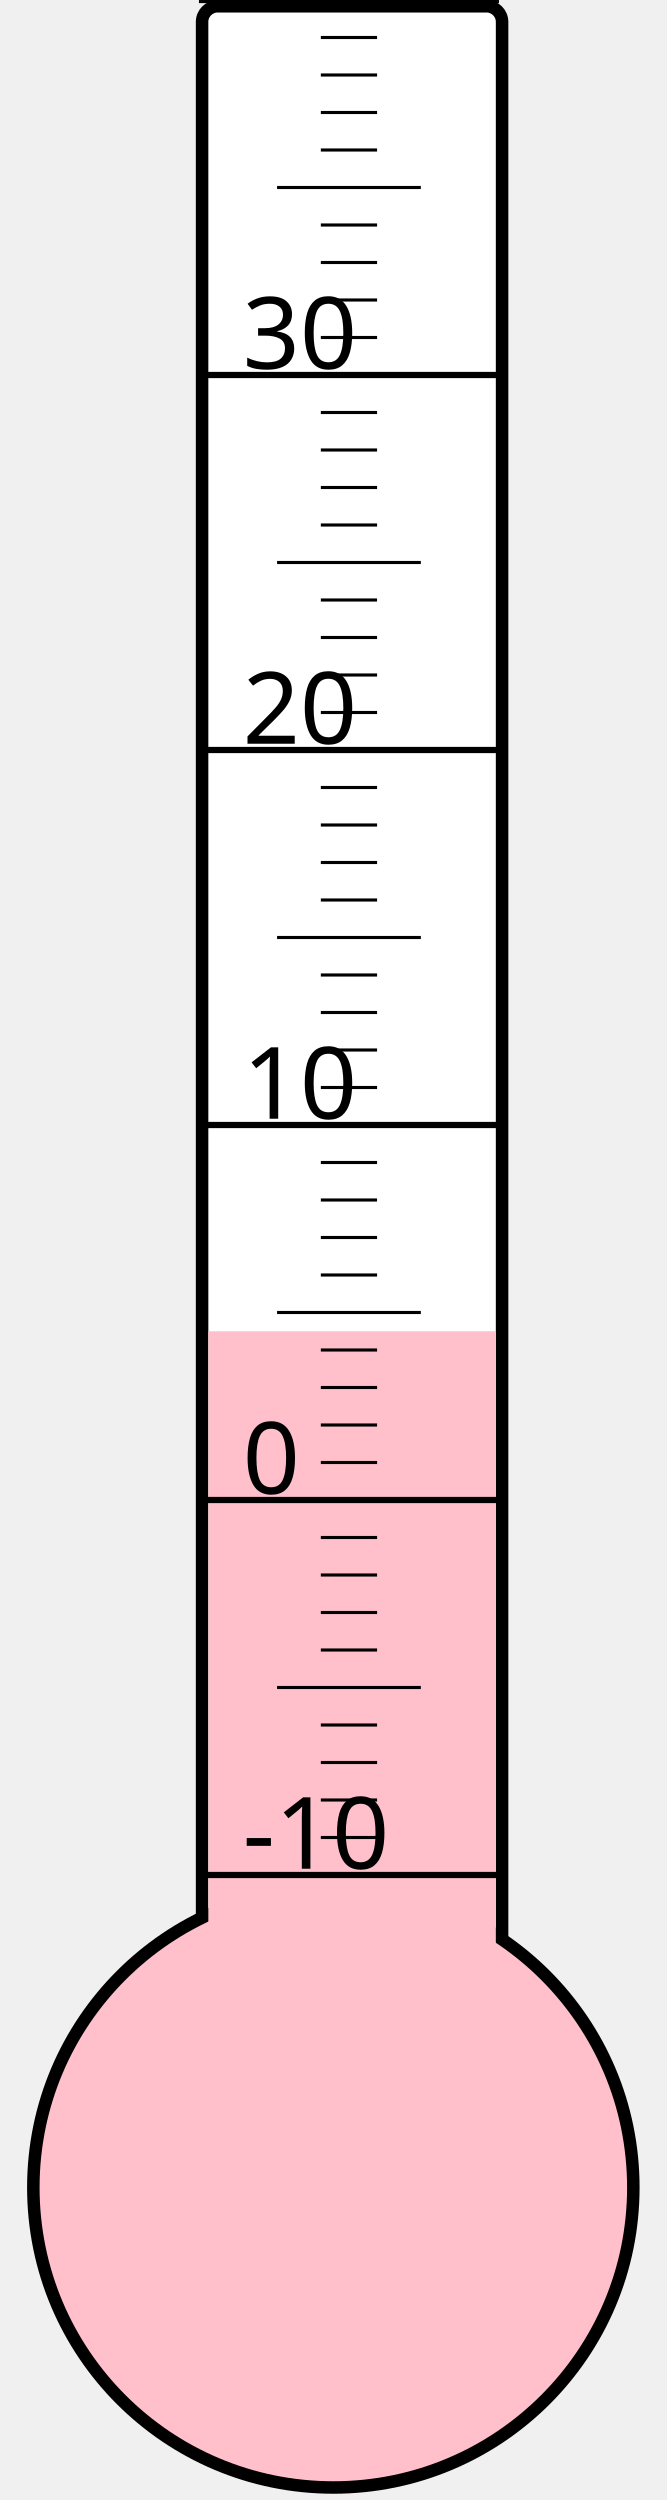
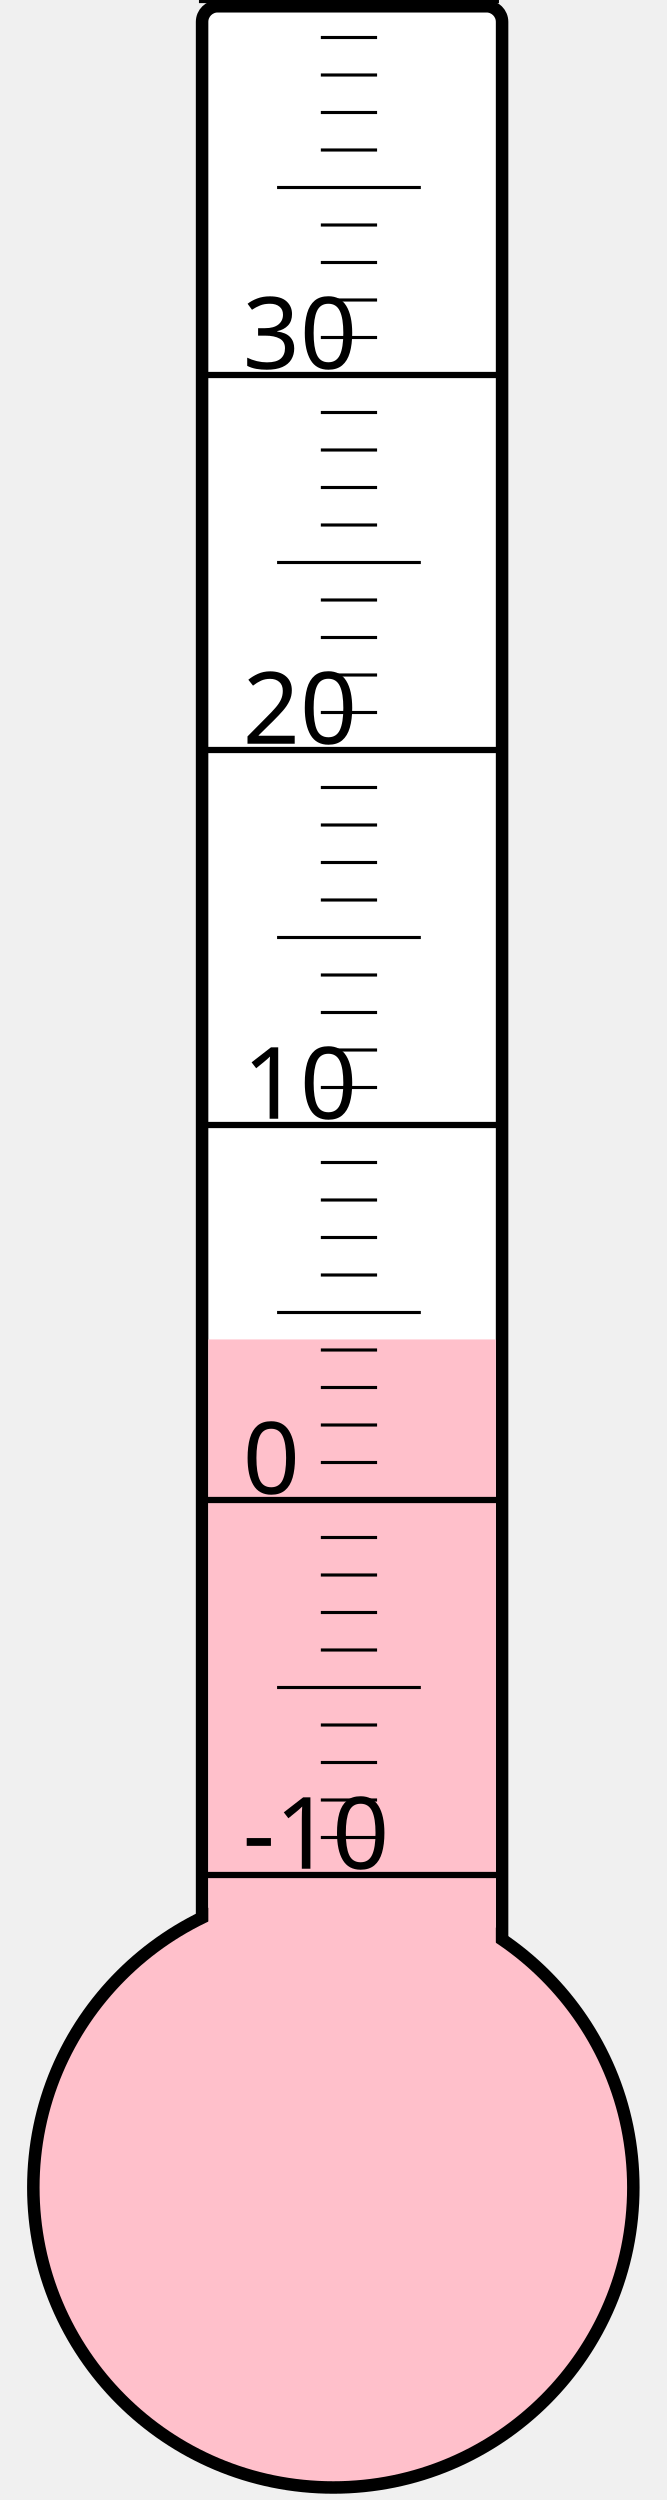
<svg xmlns="http://www.w3.org/2000/svg" width="40px" height="150px" viewBox="0 0 200 800">
  <rect width="200" height="800" x="0" y="0" style="fill: #ffffeb; fill-opacity: 0;" />
  <rect width="96" height="680" x="58" y="2" rx="5" ry="5" style="fill: white; fill-opacity: 1; stroke: black; stroke-width: 4;" />
  <circle cx="100" cy="700" r="96" style="fill: pink; stroke: black; stroke-width: 4;" />
-   <rect width="92" height="274.0" x="60" y="426.0" style="fill: pink; fill-opacity: 1; stroke-width: 0;" />
+   <rect width="92" height="271.375" x="60" y="428.625" style="fill: pink; fill-opacity: 1; stroke-width: 0;" />
  <text x="71" y="598" style="font-family: sans-serif; font-size: 24pt;">-10</text>
  <text x="71" y="478" style="font-family: sans-serif; font-size: 24pt;">0</text>
  <text x="71" y="358" style="font-family: sans-serif; font-size: 24pt;">10</text>
  <text x="71" y="238" style="font-family: sans-serif; font-size: 24pt;">20</text>
  <text x="71" y="118" style="font-family: sans-serif; font-size: 24pt;">30</text>
  <g style="stroke: black;">
    <line x1="57" y1="600" x2="153" y2="600" style="stroke-width: 2;" />
    <line x1="96" y1="588" x2="114" y2="588" style="stroke-width: 1;" />
    <line x1="96" y1="576" x2="114" y2="576" style="stroke-width: 1;" />
    <line x1="96" y1="564" x2="114" y2="564" style="stroke-width: 1;" />
    <line x1="96" y1="552" x2="114" y2="552" style="stroke-width: 1;" />
    <line x1="82" y1="540" x2="128" y2="540" style="stroke-width: 1;" />
    <line x1="96" y1="528" x2="114" y2="528" style="stroke-width: 1;" />
    <line x1="96" y1="516" x2="114" y2="516" style="stroke-width: 1;" />
    <line x1="96" y1="504" x2="114" y2="504" style="stroke-width: 1;" />
    <line x1="96" y1="492" x2="114" y2="492" style="stroke-width: 1;" />
    <line x1="57" y1="480" x2="153" y2="480" style="stroke-width: 2;" />
    <line x1="96" y1="468" x2="114" y2="468" style="stroke-width: 1;" />
    <line x1="96" y1="456" x2="114" y2="456" style="stroke-width: 1;" />
    <line x1="96" y1="444" x2="114" y2="444" style="stroke-width: 1;" />
    <line x1="96" y1="432" x2="114" y2="432" style="stroke-width: 1;" />
    <line x1="82" y1="420" x2="128" y2="420" style="stroke-width: 1;" />
    <line x1="96" y1="408" x2="114" y2="408" style="stroke-width: 1;" />
    <line x1="96" y1="396" x2="114" y2="396" style="stroke-width: 1;" />
    <line x1="96" y1="384" x2="114" y2="384" style="stroke-width: 1;" />
    <line x1="96" y1="372" x2="114" y2="372" style="stroke-width: 1;" />
    <line x1="57" y1="360" x2="153" y2="360" style="stroke-width: 2;" />
    <line x1="96" y1="348" x2="114" y2="348" style="stroke-width: 1;" />
    <line x1="96" y1="336" x2="114" y2="336" style="stroke-width: 1;" />
    <line x1="96" y1="324" x2="114" y2="324" style="stroke-width: 1;" />
    <line x1="96" y1="312" x2="114" y2="312" style="stroke-width: 1;" />
    <line x1="82" y1="300" x2="128" y2="300" style="stroke-width: 1;" />
    <line x1="96" y1="288" x2="114" y2="288" style="stroke-width: 1;" />
    <line x1="96" y1="276" x2="114" y2="276" style="stroke-width: 1;" />
    <line x1="96" y1="264" x2="114" y2="264" style="stroke-width: 1;" />
    <line x1="96" y1="252" x2="114" y2="252" style="stroke-width: 1;" />
    <line x1="57" y1="240" x2="153" y2="240" style="stroke-width: 2;" />
    <line x1="96" y1="228" x2="114" y2="228" style="stroke-width: 1;" />
    <line x1="96" y1="216" x2="114" y2="216" style="stroke-width: 1;" />
    <line x1="96" y1="204" x2="114" y2="204" style="stroke-width: 1;" />
    <line x1="96" y1="192" x2="114" y2="192" style="stroke-width: 1;" />
    <line x1="82" y1="180" x2="128" y2="180" style="stroke-width: 1;" />
    <line x1="96" y1="168" x2="114" y2="168" style="stroke-width: 1;" />
    <line x1="96" y1="156" x2="114" y2="156" style="stroke-width: 1;" />
    <line x1="96" y1="144" x2="114" y2="144" style="stroke-width: 1;" />
    <line x1="96" y1="132" x2="114" y2="132" style="stroke-width: 1;" />
    <line x1="57" y1="120" x2="153" y2="120" style="stroke-width: 2;" />
    <line x1="96" y1="108" x2="114" y2="108" style="stroke-width: 1;" />
    <line x1="96" y1="96" x2="114" y2="96" style="stroke-width: 1;" />
    <line x1="96" y1="84" x2="114" y2="84" style="stroke-width: 1;" />
    <line x1="96" y1="72" x2="114" y2="72" style="stroke-width: 1;" />
    <line x1="82" y1="60" x2="128" y2="60" style="stroke-width: 1;" />
    <line x1="96" y1="48" x2="114" y2="48" style="stroke-width: 1;" />
    <line x1="96" y1="36" x2="114" y2="36" style="stroke-width: 1;" />
    <line x1="96" y1="24" x2="114" y2="24" style="stroke-width: 1;" />
    <line x1="96" y1="12" x2="114" y2="12" style="stroke-width: 1;" />
    <line x1="57" y1="0" x2="153" y2="0" style="stroke-width: 2;" />
  </g>
</svg>
